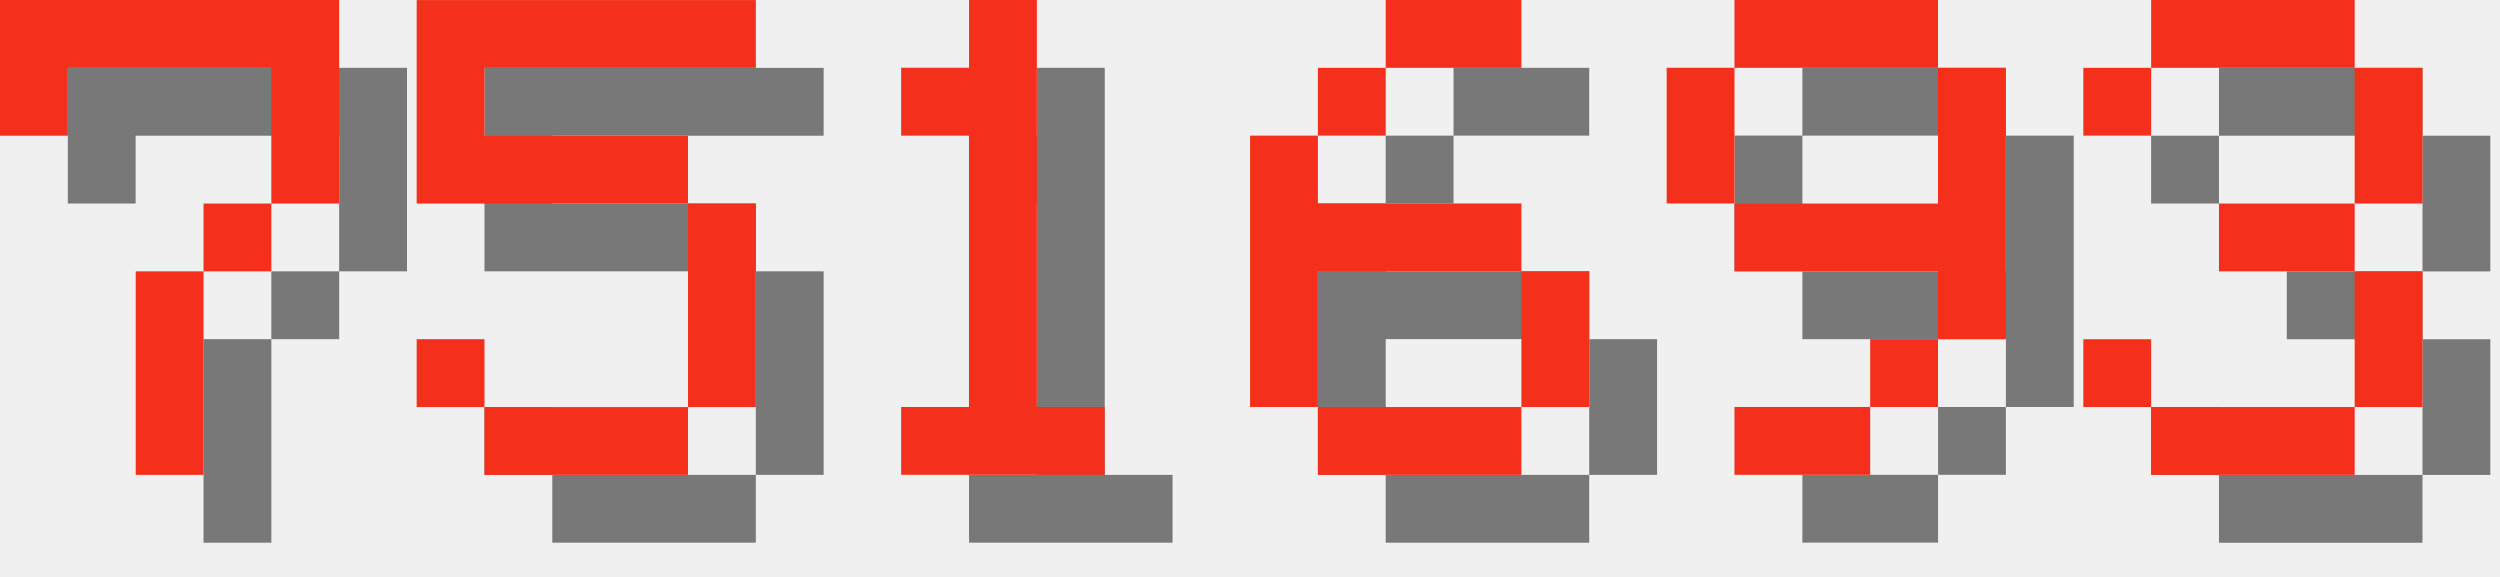
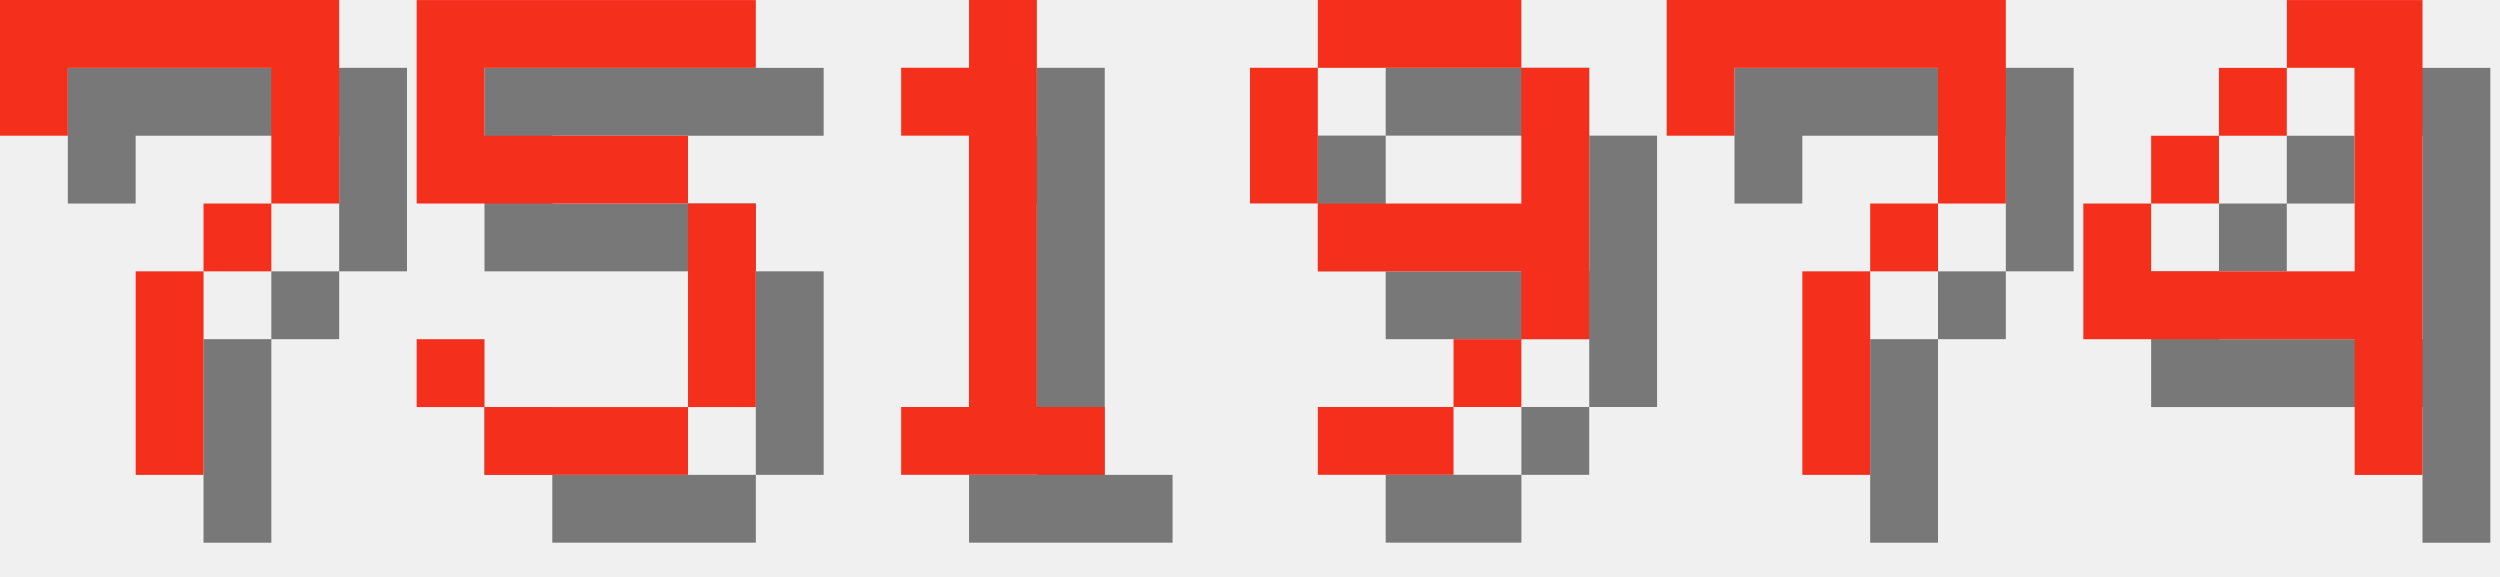
<svg xmlns="http://www.w3.org/2000/svg" version="1.1" width="156.0" height="36">
  <style>
        .text-foreground {
            fill: #F4301C;
        }
        .text-shadow {
            fill: #000000;
            fill-opacity: 0.5;
        }
    </style>
  <g class="digit" id="digit_7" transform="translate(0.0, 0), scale(4)">
    <path id="digit_7_shadow" class="text-shadow" d="m1.058 1.058 2e-6 2.117h1.058v-1.058h3.175v1.058l2e-7 1.058h-1.058v1.058h-1.058l4e-7 3.175 1.058 1e-7v-3.175h1.058v-1.058h1.058l5e-7 -1.058v-2.117z" fill-opacity=".5" style="paint-order:stroke fill markers" />
    <path id="digit_7_fg" class="text-foreground" d="m0 0 2e-6 2.117h1.058v-1.058h3.175v1.058l2e-7 1.058h-1.058v1.058h-1.058l4e-7 3.175 1.058 1e-7v-3.175h1.058v-1.058h1.058l5e-7 -1.058v-2.117z" fill="#fff" style="paint-order:stroke fill markers" />
  </g>
  <g class="digit" id="digit_5" transform="translate(26.0, 0), scale(4)">
    <path id="digit_5_shadow" class="text-shadow" d="m1.058 1.058v3.175h4.233v3.175h-3.175v-1.058h-1.058v1.058h1.058v1.058h3.175v-1.058h1.058v-3.175h-1.058v-1.058h-3.175v-1.058h4.233v-1.058h-5.292z" fill-opacity=".5" style="paint-order:stroke fill markers" />
    <path id="digit_5_fg" class="text-foreground" d="m0 0v3.175h4.233v3.175h-3.175v-1.058h-1.058v1.058h1.058v1.058h3.175v-1.058h1.058v-3.175h-1.058v-1.058h-3.175v-1.058h4.233v-1.058h-5.292z" fill="#fff" style="paint-order:stroke fill markers" />
  </g>
  <g class="digit" id="digit_1" transform="translate(52.0, 0), scale(4)">
    <path id="digit_1_shadow" class="text-shadow" d="m2.117 2.117v1.058h1.058v4.233h-1.058v1.058h3.175v-1.058h-1.058v-6.35h-1.058v1.058h-1.058z" fill-opacity=".5" style="paint-order:stroke fill markers" />
    <path id="digit_1_fg" class="text-foreground" d="m1.058 1.058v1.058h1.058v4.233h-1.058v1.058h3.175v-1.058h-1.058v-6.35h-1.058v1.058h-1.058z" fill="#fff" style="paint-order:stroke fill markers" />
  </g>
-   <g class="digit" id="digit_6" transform="translate(78.0, 0), scale(4)">
-     <path id="digit_6_shadow" class="text-shadow" d="m3.175 1.058v1.058h2.117v-1.058h-2.117zm0 1.058h-1.058v1.058h1.058v-1.058zm-1.058 1.058h-1.058v4.233h1.058v-2.117h3.175v-1.058h-3.175v-1.058zm3.175 2.117v2.117h1.058v-2.117h-1.058zm0 2.117h-3.175v1.058h3.175v-1.058z" fill-opacity=".5" style="paint-order:stroke fill markers" />
-     <path id="digit_6_fg" class="text-foreground" d="m2.117 0v1.058h2.117v-1.058h-2.117zm0 1.058h-1.058v1.058h1.058v-1.058zm-1.058 1.058h-1.058v4.233h1.058v-2.117h3.175v-1.058h-3.175v-1.058zm3.175 2.117v2.117h1.058v-2.117h-1.058zm0 2.117h-3.175v1.058h3.175v-1.058z" fill="#fff" style="paint-order:stroke fill markers" />
-   </g>
-   <g class="digit" id="digit_9" transform="translate(104.0, 0), scale(4)">
+   <g class="digit" id="digit_9" transform="translate(78.0, 0), scale(4)">
    <path id="digit_9_shadow" class="text-shadow" d="m2.117 1.058v1.058h3.175v-1.058h-3.175zm3.175 1.058v2.117h-3.175v1.058h3.175v1.058h1.058v-4.233h-1.058zm0 4.233h-1.058v1.058h1.058v-1.058zm-1.058 1.058h-2.117v1.058h2.117v-1.058zm-2.117-3.175v-2.117h-1.058v2.117h1.058z" fill-opacity=".5" style="paint-order:stroke fill markers" />
    <path id="digit_9_fg" class="text-foreground" d="m1.058 0v1.058h3.175v-1.058h-3.175zm3.175 1.058v2.117h-3.175v1.058h3.175v1.058h1.058v-4.233h-1.058zm0 4.233h-1.058v1.058h1.058v-1.058zm-1.058 1.058h-2.117v1.058h2.117v-1.058zm-2.117-3.175v-2.117h-1.058v2.117h1.058z" fill="#fff" style="paint-order:stroke fill markers" />
  </g>
-   <g class="digit" id="digit_3" transform="translate(130.0, 0), scale(4)">
-     <path id="digit_3_shadow" class="text-shadow" d="m1.058 2.117v1.058h1.058v-1.058h3.175v2.117h-2.117v1.058h2.117v2.117h-3.175v-1.058h-1.058v1.058h1.058v1.058h3.175v-1.058h1.058v-2.117h-1.058v-1.058h1.058v-2.117h-1.058v-1.058h-3.175v1.058h-1.058z" fill-opacity=".5" style="paint-order:stroke fill markers" />
-     <path id="digit_3_fg" class="text-foreground" d="m0 1.058v1.058h1.058v-1.058h3.175v2.117h-2.117v1.058h2.117v2.117h-3.175v-1.058h-1.058v1.058h1.058v1.058h3.175v-1.058h1.058v-2.117h-1.058v-1.058h1.058v-2.117h-1.058v-1.058h-3.175v1.058h-1.058z" fill="#fff" style="paint-order:stroke fill markers" />
+   <g class="digit" id="digit_7" transform="translate(104.0, 0), scale(4)">
+     <path id="digit_7_shadow" class="text-shadow" d="m1.058 1.058 2e-6 2.117h1.058v-1.058h3.175v1.058l2e-7 1.058h-1.058v1.058h-1.058l4e-7 3.175 1.058 1e-7v-3.175h1.058v-1.058h1.058l5e-7 -1.058v-2.117z" fill-opacity=".5" style="paint-order:stroke fill markers" />
+     <path id="digit_7_fg" class="text-foreground" d="m0 0 2e-6 2.117h1.058v-1.058h3.175v1.058l2e-7 1.058h-1.058v1.058h-1.058l4e-7 3.175 1.058 1e-7v-3.175h1.058v-1.058h1.058l5e-7 -1.058v-2.117z" fill="#fff" style="paint-order:stroke fill markers" />
+   </g>
+   <g class="digit" id="digit_4" transform="translate(130.0, 0), scale(4)">
+     <path id="digit_4_shadow" class="text-shadow" d="m4.233 1.058v1.058h1.058v3.175h-3.175v-1.058h-1.058v2.117h4.233v2.117h1.058v-7.408h-2.117zm-2.117 3.175h1.058v-1.058h-1.058v1.058zm1.058-1.058h1.058v-1.058h-1.058v1.058z" fill-opacity=".5" style="paint-order:stroke fill markers" />
+     <path id="digit_4_fg" class="text-foreground" d="m3.175 0v1.058h1.058v3.175h-3.175v-1.058h-1.058v2.117h4.233v2.117h1.058v-7.408h-2.117zm-2.117 3.175h1.058v-1.058h-1.058v1.058zm1.058-1.058h1.058v-1.058h-1.058v1.058z" fill="#fff" style="paint-order:stroke fill markers" />
  </g>
</svg>
